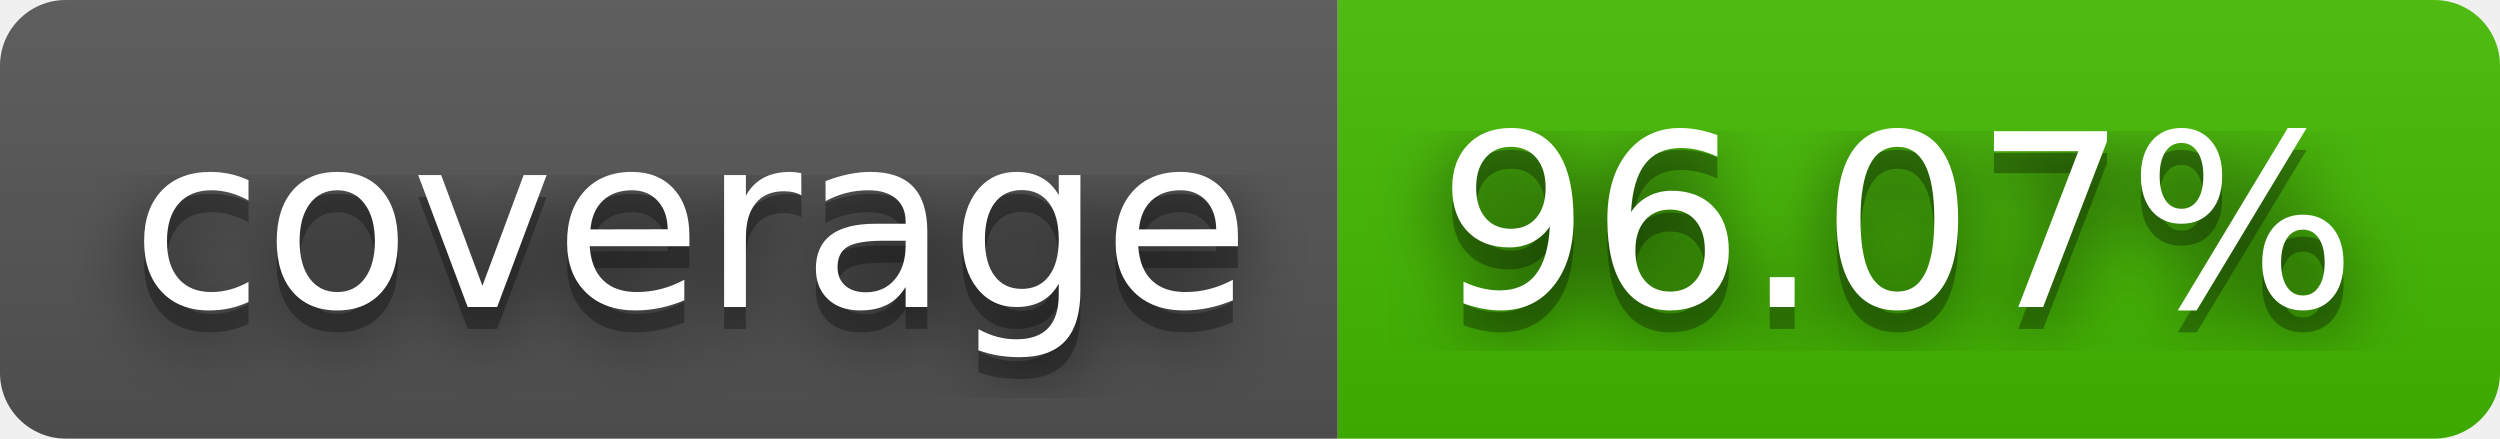
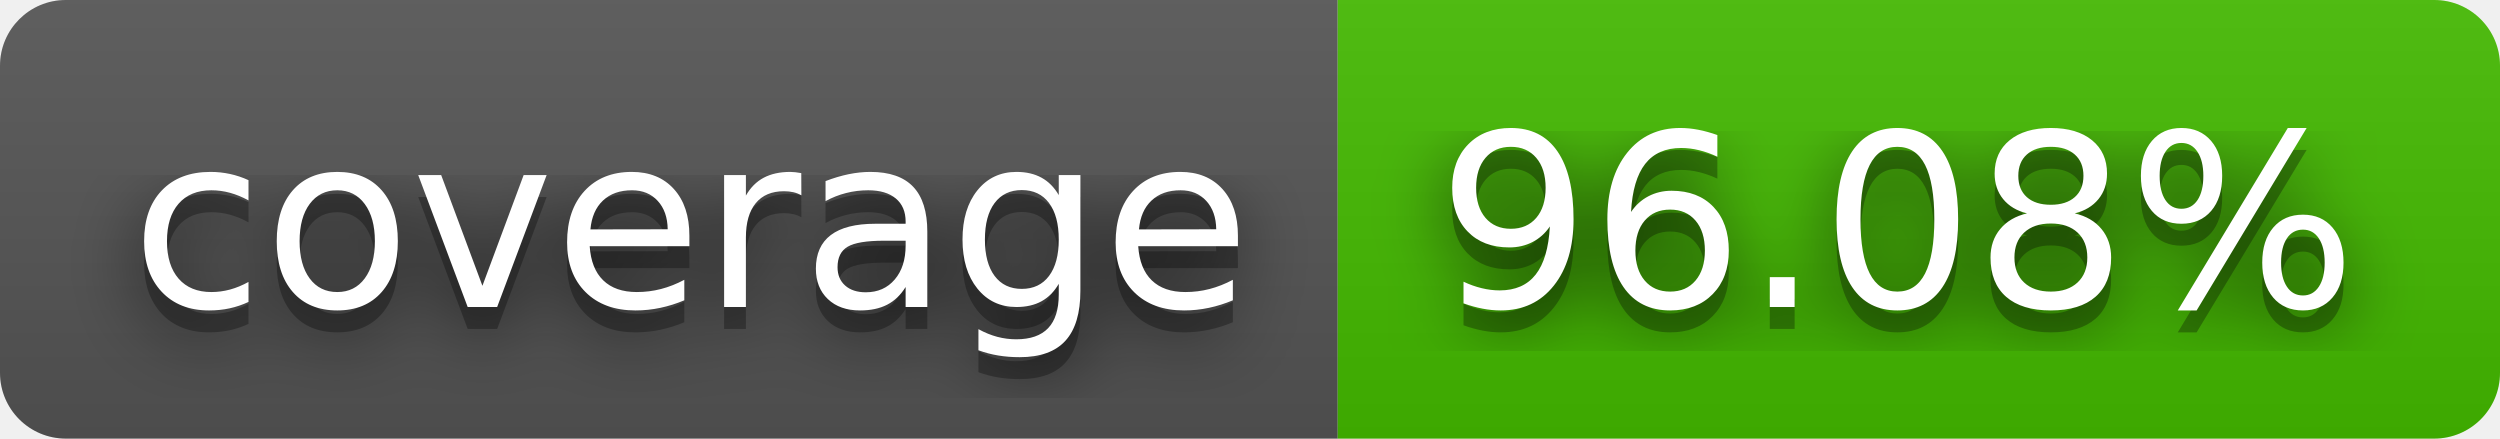
- <svg xmlns="http://www.w3.org/2000/svg" width="114" height="20" role="img" aria-label="coverage: 96.07%">
+ <svg xmlns="http://www.w3.org/2000/svg" width="114" height="20" role="img" aria-label="coverage: 96.08%">
  <filter id="blur">
    <feGaussianBlur stdDeviation="16" />
  </filter>
  <linearGradient id="s" x2="0" y2="100%">
    <stop offset="0" stop-color="#bbb" stop-opacity=".1" />
    <stop offset="1" stop-opacity=".1" />
  </linearGradient>
  <clipPath id="r">
    <rect width="114" height="20" rx="3" />
  </clipPath>
  <g clip-path="url(#r)">
    <rect width="61" height="20" fill="#555" />
    <rect x="61" width="53" height="20" fill="#4b0" />
    <rect width="114" height="20" fill="url(#s)" />
  </g>
  <g fill="#fff" text-anchor="middle" font-family="Verdana,Geneva,DejaVu Sans,sans-serif" text-rendering="geometricPrecision" font-size="110">
    <g transform="scale(.1)">
      <g aria-hidden="true" fill="#010101">
        <text x="315" y="150" fill-opacity=".8" filter="url(#blur)" textLength="510">coverage</text>
        <text x="315" y="150" fill-opacity=".3" textLength="510">coverage</text>
      </g>
      <text x="315" y="140" textLength="510">coverage</text>
    </g>
    <g transform="scale(.1)">
      <g aria-hidden="true" fill="#010101">
-         <text x="865" y="150" fill-opacity=".8" filter="url(#blur)" textLength="430">96.07%</text>
-         <text x="865" y="150" fill-opacity=".3" textLength="430">96.07%</text>
+         <text x="865" y="150" fill-opacity=".8" filter="url(#blur)" textLength="430">96.08%</text>
+         <text x="865" y="150" fill-opacity=".3" textLength="430">96.08%</text>
      </g>
-       <text x="865" y="140" textLength="430">96.07%</text>
+       <text x="865" y="140" textLength="430">96.08%</text>
    </g>
  </g>
</svg>
